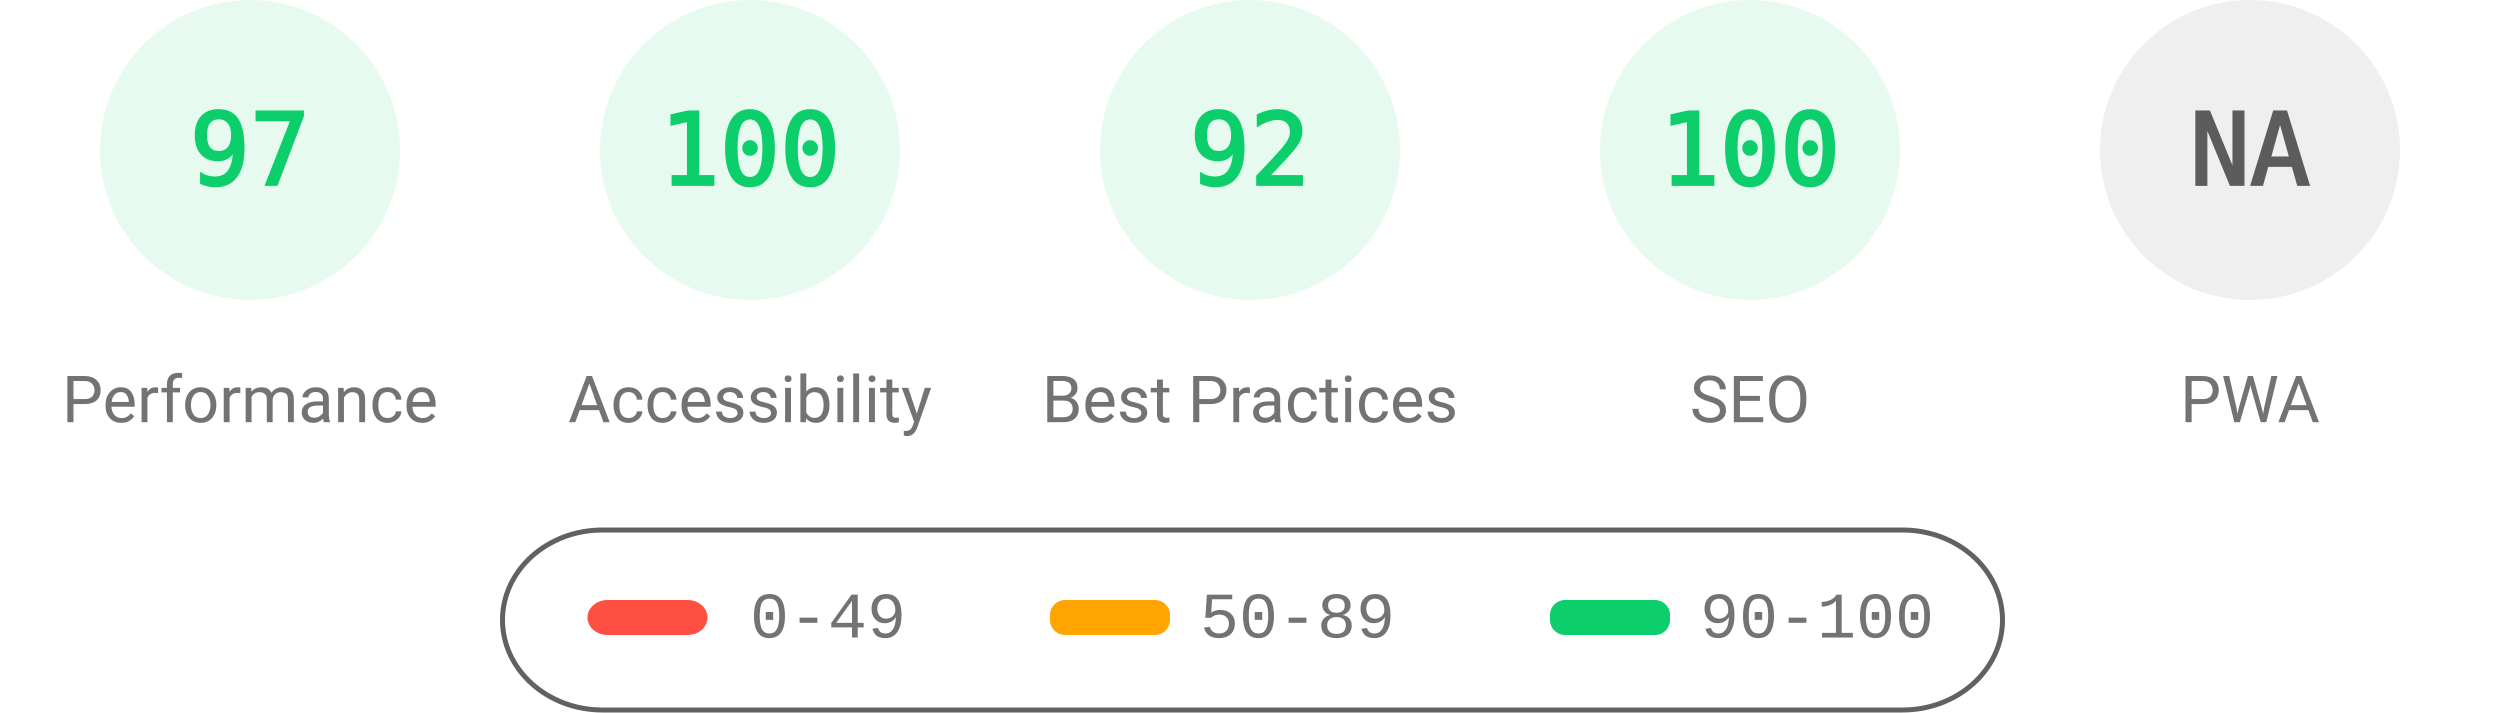
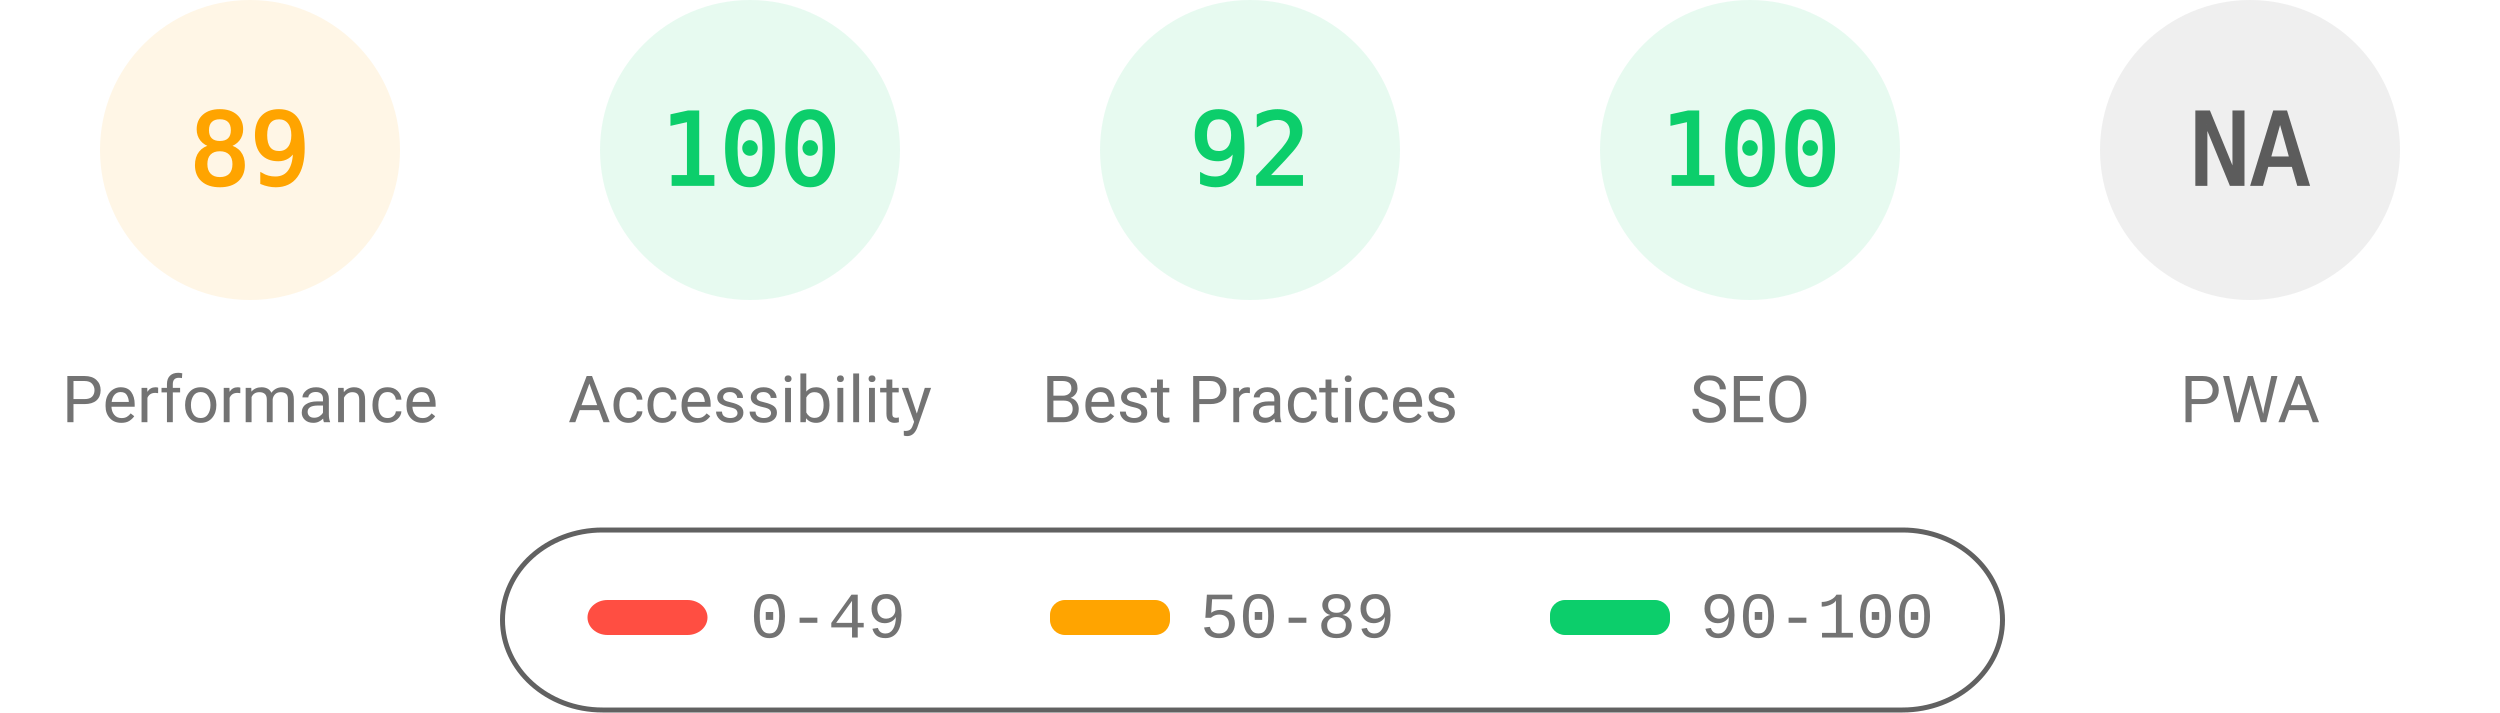
<svg xmlns="http://www.w3.org/2000/svg" fill="none" width="1000" height="285">
  <style>.gauge-base{opacity:.1}.gauge-arc{fill:none;animation-delay:250ms;stroke-linecap:round;transform:rotate(-90deg);transform-origin:100px 60px;animation:load-gauge 1s ease forwards}.guage-text{font-size:40px;font-family:monospace;text-align:center}.guage-red{color:#ff4e42;fill:#ff4e42;stroke:#ff4e42}.guage-orange{color:#ffa400;fill:#ffa400;stroke:#ffa400}.guage-green{color:#0cce6b;fill:#0cce6b;stroke:#0cce6b}.guage-undefined{color:#5c5c5c;fill:#5c5c5c;stroke:#5c5c5c}.guage-title{color:#737373;fill:#737373;stroke:none;font-size:26px;line-height:26px;font-family:Roboto,Halvetica,Arial,sans-serif}@keyframes load-gauge{from{stroke-dasharray:0 352.858}}</style>
-   <svg class="guage-div guage-perf guage-green" viewBox="0 0 200 200" width="200" height="200">
+   <svg class="guage-div guage-perf guage-orange" viewBox="0 0 200 200" width="200" height="200">
    <circle class="gauge-base" r="56" cx="100" cy="60" stroke-width="8" />
-     <circle class="gauge-arc guage-arc-1" r="56" cx="100" cy="60" stroke-width="8" style="stroke-dasharray:341.302,351.858" />
-     <text class="guage-text" x="100" y="60" alignment-baseline="central" dominant-baseline="central" text-anchor="middle">97</text>
+     <circle class="gauge-arc guage-arc-1" r="56" cx="100" cy="60" stroke-width="8" style="stroke-dasharray:313.154,351.858" />
+     <text class="guage-text" x="100" y="60" alignment-baseline="central" dominant-baseline="central" text-anchor="middle">89</text>
    <text class="guage-title" x="100" y="160" alignment-baseline="central" dominant-baseline="central" text-anchor="middle">Performance</text>
  </svg>
  <svg class="guage-div guage-acc guage-green" viewBox="0 0 200 200" width="200" height="200" x="200">
    <circle class="gauge-base" r="56" cx="100" cy="60" stroke-width="8" />
    <circle class="gauge-arc guage-arc-2" r="56" cx="100" cy="60" stroke-width="8" style="stroke-dasharray:351.858,351.858" />
    <text class="guage-text" x="100" y="60" alignment-baseline="central" dominant-baseline="central" text-anchor="middle">100</text>
    <text class="guage-title" x="100" y="160" alignment-baseline="central" dominant-baseline="central" text-anchor="middle">Accessibility</text>
  </svg>
  <svg class="guage-div guage-best guage-green" viewBox="0 0 200 200" width="200" height="200" x="400">
    <circle class="gauge-base" r="56" cx="100" cy="60" stroke-width="8" />
    <circle class="gauge-arc guage-arc-3" r="56" cx="100" cy="60" stroke-width="8" style="stroke-dasharray:323.709,351.858" />
    <text class="guage-text" x="100" y="60" alignment-baseline="central" dominant-baseline="central" text-anchor="middle">92</text>
    <text class="guage-title" x="100" y="160" alignment-baseline="central" dominant-baseline="central" text-anchor="middle">Best Practices</text>
  </svg>
  <svg class="guage-div guage-seo guage-green" viewBox="0 0 200 200" width="200" height="200" x="600">
    <circle class="gauge-base" r="56" cx="100" cy="60" stroke-width="8" />
    <circle class="gauge-arc guage-arc-4" r="56" cx="100" cy="60" stroke-width="8" style="stroke-dasharray:351.858,351.858" />
    <text class="guage-text" x="100" y="60" alignment-baseline="central" dominant-baseline="central" text-anchor="middle">100</text>
    <text class="guage-title" x="100" y="160" alignment-baseline="central" dominant-baseline="central" text-anchor="middle">SEO</text>
  </svg>
  <svg class="guage-div guage-pwa guage-undefined" viewBox="0 0 200 200" width="200" height="200" x="800">
    <circle class="gauge-base" r="56" cx="100" cy="60" stroke-width="8" />
    <circle class="gauge-arc guage-arc-4" r="56" cx="100" cy="60" stroke-width="8" style="stroke-dasharray:351.858,351.858" />
    <text class="guage-text" x="100" y="60" alignment-baseline="central" dominant-baseline="central" text-anchor="middle">NA</text>
    <text class="guage-title" x="100" y="160" alignment-baseline="central" dominant-baseline="central" text-anchor="middle">PWA</text>
  </svg>
  <svg width="604" height="76" x="200" y="210">
    <path fill="none" id="canvas_background" d="M-1-1h604v80H-1z" />
    <rect fill-opacity="0" stroke="#616161" stroke-width="2" rx="40" id="svg_2" height="72" width="600" y="2" x="1" fill="#000" />
    <rect stroke="#000" rx="8" id="svg_3" height="14" width="48" y="30" x="35" stroke-opacity="null" stroke-width="0" fill="#ff4e42" />
    <rect stroke="#000" rx="6" id="svg_4" height="14" width="48" y="30" x="220" stroke-opacity="null" stroke-width="0" fill="#ffa400" />
    <rect stroke="#000" rx="6" id="svg_5" height="14" width="48" y="30" x="420" stroke-opacity="null" stroke-width="0" fill="#0cce6b" />
    <text xml:space="preserve" text-anchor="start" font-family="'Courier New', Courier, monospace" font-size="26" id="svg_6" y="45" x="100" stroke-opacity="null" stroke-width="0" stroke="#000" fill="#737373">0-49</text>
    <text xml:space="preserve" text-anchor="start" font-family="'Courier New', Courier, monospace" font-size="26" id="svg_7" y="45" x="280" stroke-opacity="null" stroke-width="0" stroke="#000" fill="#737373">50-89</text>
    <text xml:space="preserve" text-anchor="start" font-family="'Courier New', Courier, monospace" font-size="26" id="svg_8" y="45" x="480" stroke-opacity="null" stroke-width="0" stroke="#000" fill="#737373">90-100</text>
  </svg>
</svg>
